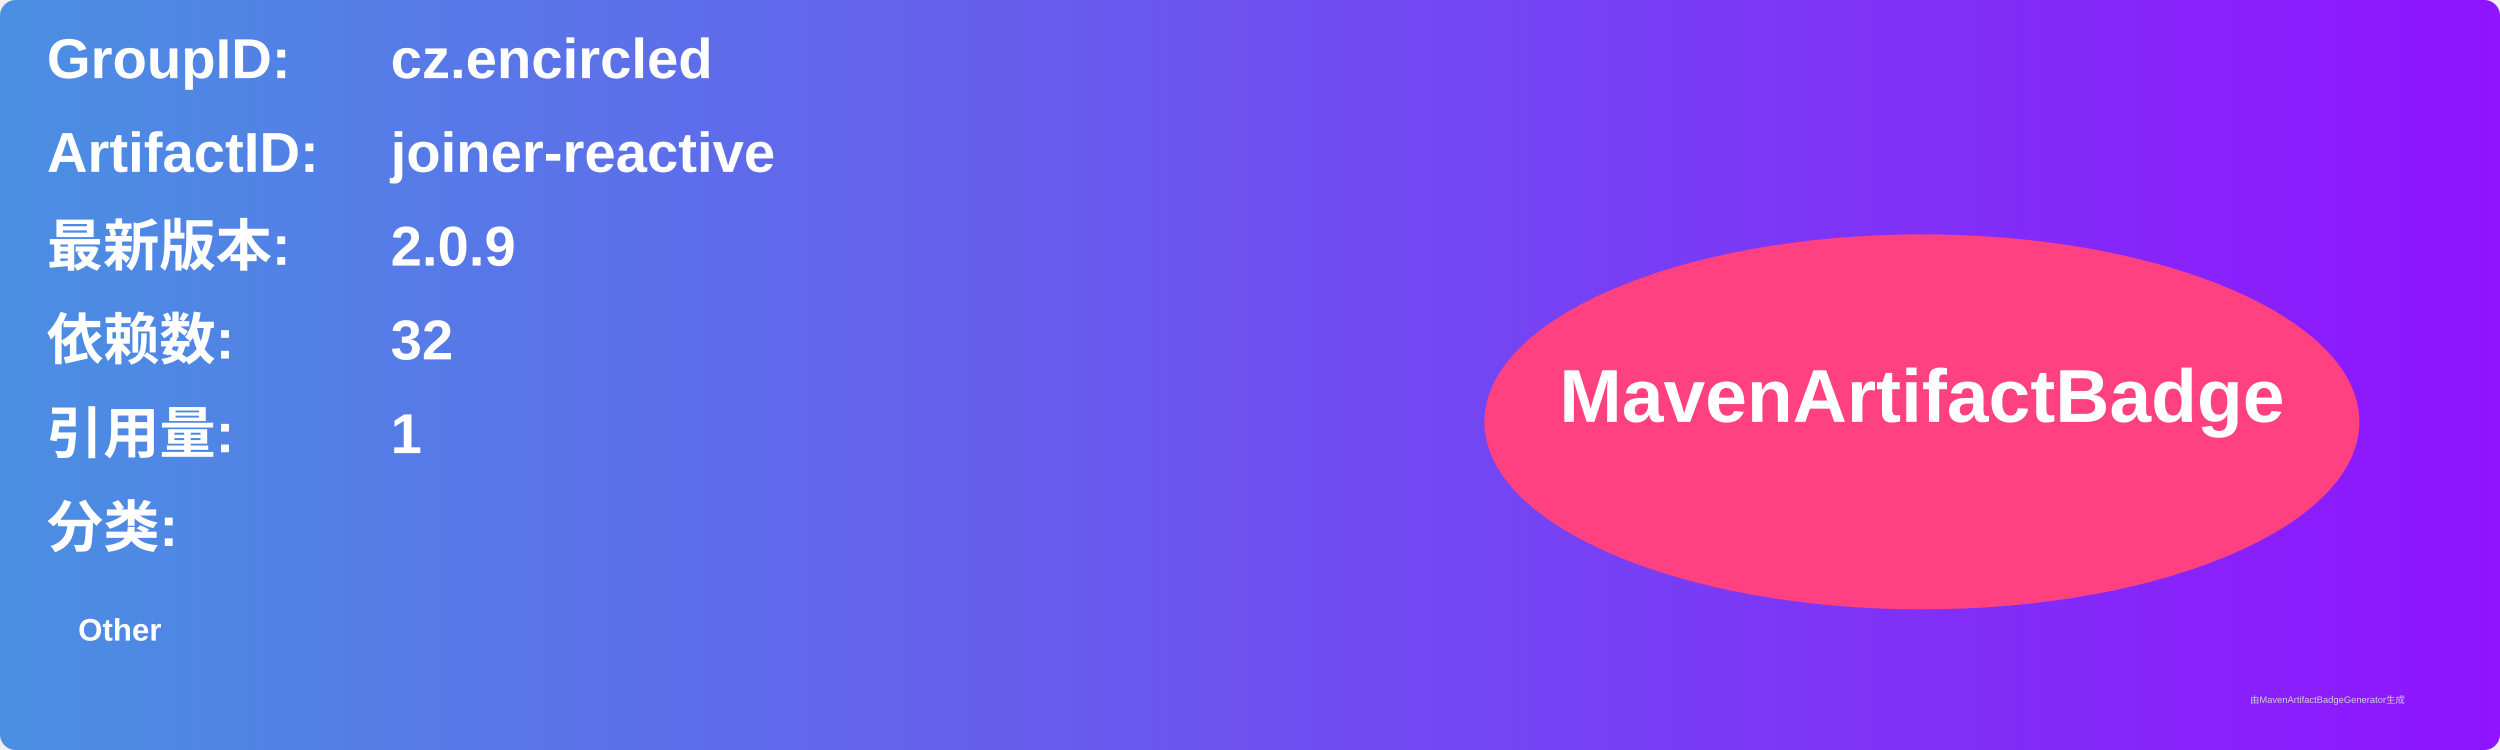
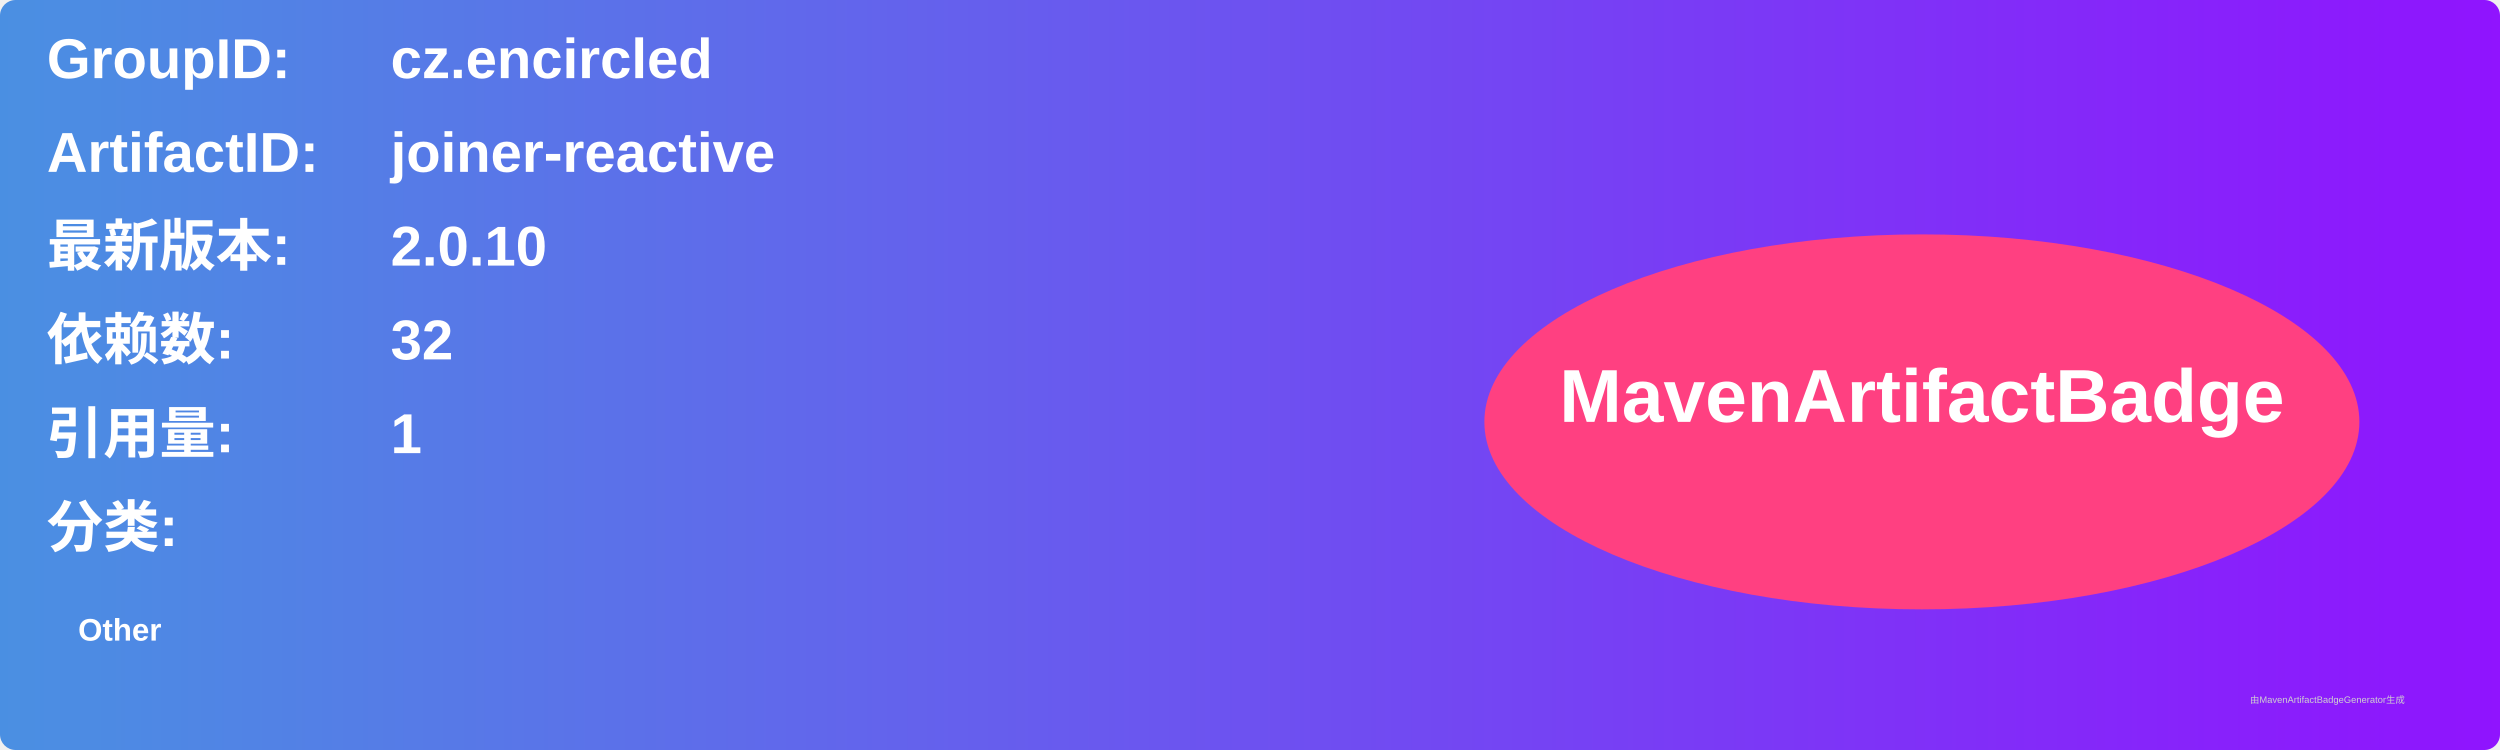
<svg xmlns="http://www.w3.org/2000/svg" width="800" height="240" viewBox="0 0 800 240">
  <linearGradient id="grad" x1="0%" y1="0%" x2="100%" y2="0%">
    <stop offset="0%" stop-color="#4a90e2" />
    <stop offset="100%" stop-color="#9013fe" />
  </linearGradient>
  <rect width="100%" height="100%" rx="5" ry="5" fill="url(#grad)" />
  <g transform="translate(15, 15)">
    <text x="0" y="10" font-family="Arial" font-size="18" fill="white" font-weight="bold" width="260">GroupID:</text>
    <text x="110" y="10" font-family="Arial" font-size="18" fill="white" font-weight="bold" width="460">cz.encircled</text>
    <text x="0" y="40" font-family="Arial" font-size="18" fill="white" font-weight="bold" width="260">ArtifactID:</text>
    <text x="110" y="40" font-family="Arial" font-size="18" fill="white" font-weight="bold" width="460">joiner-reactive</text>
    <text x="0" y="70" font-family="Arial" font-size="18" fill="white" font-weight="bold">最新版本:</text>
    <text x="110" y="70" font-family="Arial" font-size="18" fill="white" font-weight="bold">
-       <tspan font-weight="bold">2.0.9</tspan>
+       <tspan font-weight="bold">2.0.10</tspan>
    </text>
    <text x="0" y="100" font-family="Arial" font-size="18" fill="white" font-weight="bold">依赖数: </text>
    <text x="110" y="100" font-family="Arial" font-size="18" fill="white">
      <tspan font-weight="bold">32</tspan>
    </text>
    <text x="0" y="130" font-family="Arial" font-size="18" fill="white" font-weight="bold">引用量: </text>
    <text x="110" y="130" font-family="Arial" font-size="18" fill="white">
      <tspan font-weight="bold">1</tspan>
    </text>
    <text x="0" y="160" font-family="Arial" font-size="18" fill="white" font-weight="bold">分类:</text>
    <text x="10" y="190" font-family="Arial" font-size="10" fill="white">
      <tspan font-weight="bold">Other</tspan>
    </text>
    <ellipse cx="600" cy="120" rx="140" ry="60" fill="#ff4081" />
    <text x="600" y="120" text-anchor="middle" font-family="Arial" font-size="24" fill="white" font-weight="bold">MavenArtifactBadge</text>
  </g>
  <text x="720" y="225" font-family="Arial" font-size="3" fill="#d0d0d0">由MavenArtifactBadgeGenerator生成</text>
</svg>
